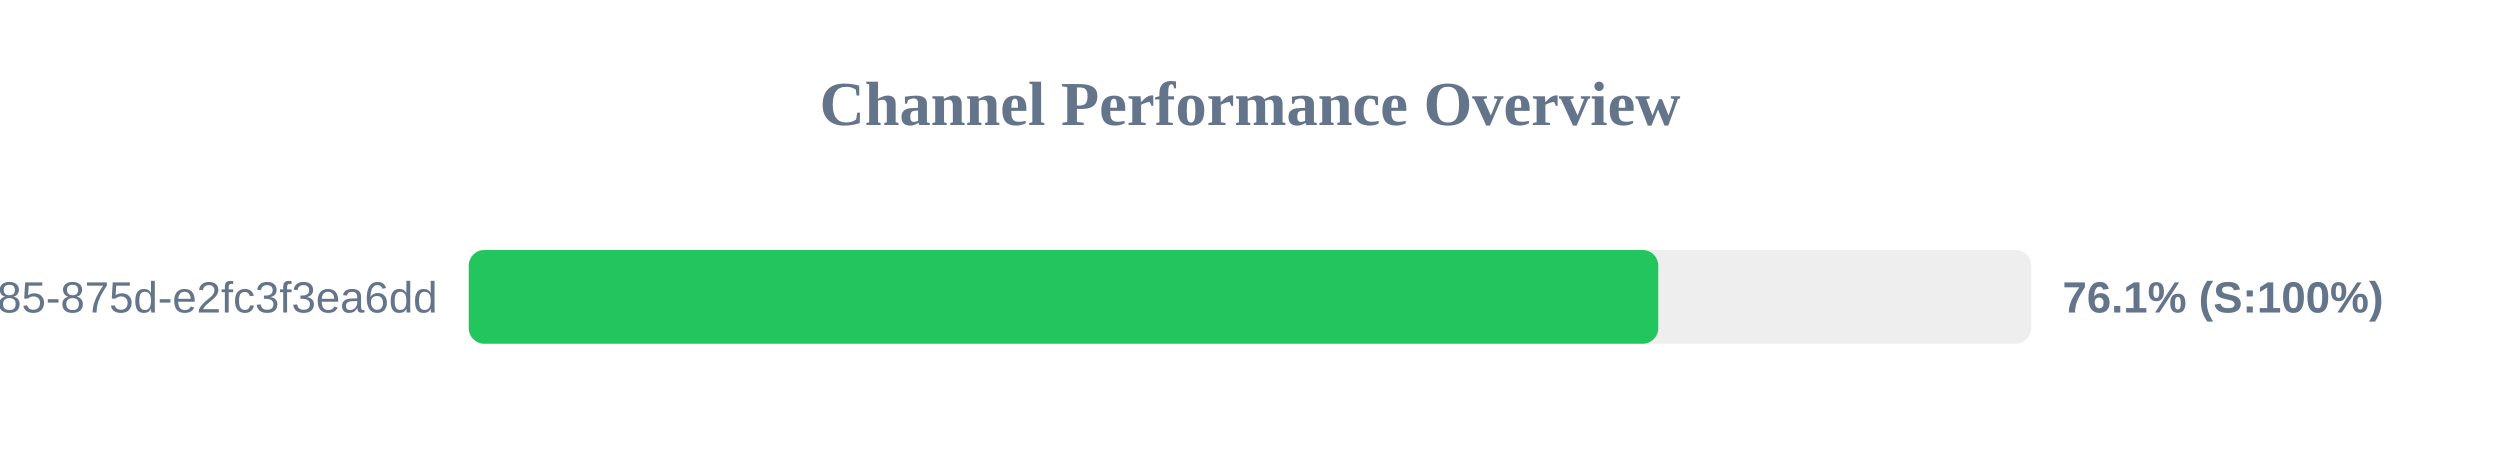
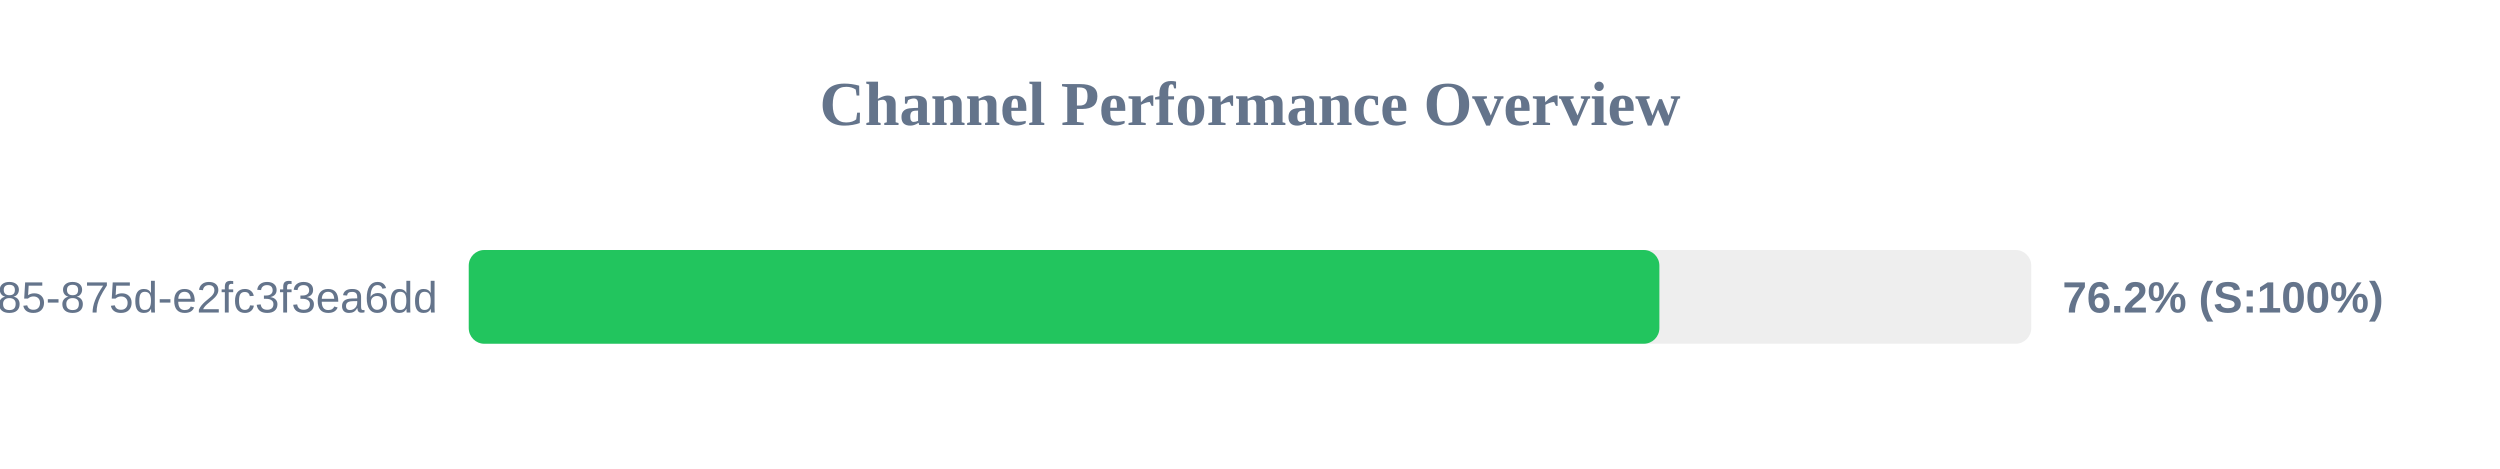
<svg xmlns="http://www.w3.org/2000/svg" width="800" height="150" version="1.1">
  <style>
        .row { font: 14px Arial; fill: #64748b; }
        .score { font: bold 14px Arial; fill: #64748b; }
    </style>
  <text x="400" y="40" text-anchor="middle" font-size="20px" font-weight="bold" fill="#64748b">Channel Performance Overview</text>
  <rect x="150" y="80" width="500" height="30" fill="#eee" rx="5" />
-   <rect x="150" y="80" width="380.65" height="30" fill="#22c55e" rx="5" />
+   <rect x="150" y="80" width="381.0" height="30" fill="#22c55e" rx="5" />
  <text x="140" y="100" text-anchor="end" class="row">?uuid=1045aedf-053c-4585-875d-e2fc3f3ea6dd</text>
-   <text x="660" y="100" text-anchor="start" class="score">76.1% (S:100%)</text>
+   <text x="660" y="100" text-anchor="start" class="score">76.2% (S:100%)</text>
</svg>
